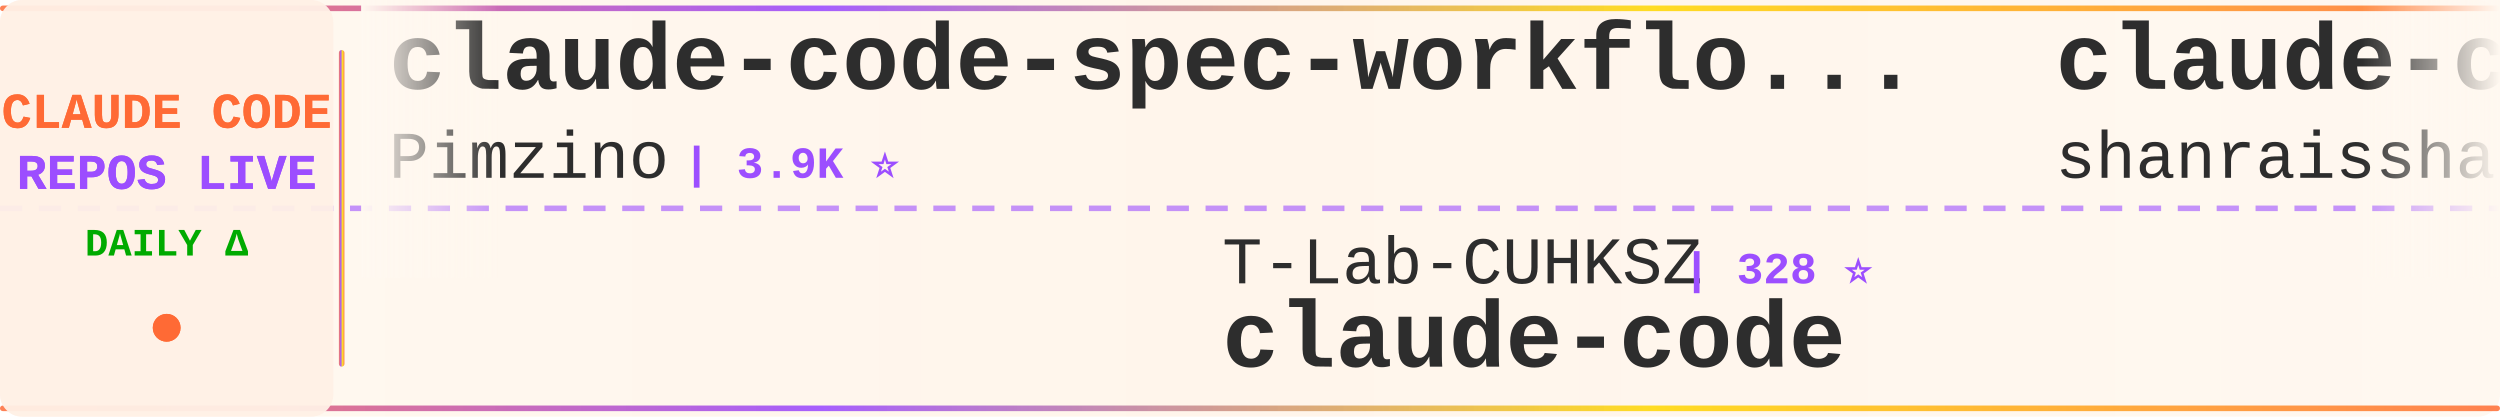
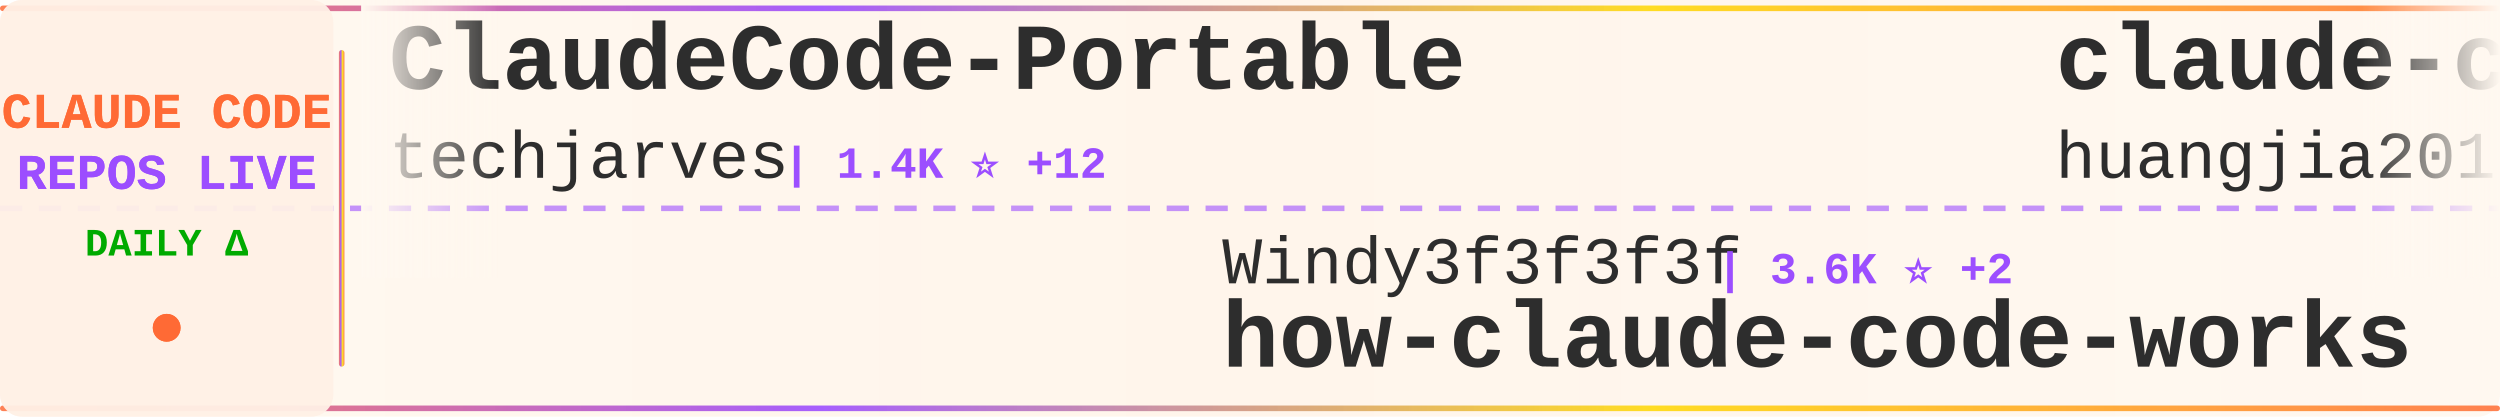
<svg xmlns="http://www.w3.org/2000/svg" width="900" height="150">
  <defs>
    <linearGradient id="tickerBg" x1="0%" y1="0%" x2="100%" y2="0%">
      <stop offset="0%" style="stop-color:#fff8f0;stop-opacity:0.98" />
      <stop offset="50%" style="stop-color:#fff5eb;stop-opacity:1" />
      <stop offset="100%" style="stop-color:#fff8f0;stop-opacity:0.98" />
    </linearGradient>
    <linearGradient id="borderGrad" x1="0%" y1="0%" x2="100%" y2="0%">
      <stop offset="0%" style="stop-color:#FF6B35;stop-opacity:0.85">
        <animate attributeName="stop-opacity" values="0.85;1;0.85" dur="2s" repeatCount="indefinite" />
      </stop>
      <stop offset="33%" style="stop-color:#9C4EFF;stop-opacity:0.9">
        <animate attributeName="stop-opacity" values="0.9;1;0.9" dur="2.2s" repeatCount="indefinite" />
      </stop>
      <stop offset="66%" style="stop-color:#FFD700;stop-opacity:0.85">
        <animate attributeName="stop-opacity" values="0.85;1;0.85" dur="1.8s" repeatCount="indefinite" />
      </stop>
      <stop offset="100%" style="stop-color:#FF6B35;stop-opacity:0.85">
        <animate attributeName="stop-opacity" values="0.85;1;0.85" dur="2s" repeatCount="indefinite" />
      </stop>
    </linearGradient>
    <filter id="textGlow">
      <feGaussianBlur stdDeviation="0.15" result="coloredBlur" />
      <feMerge>
        <feMergeNode in="coloredBlur" />
        <feMergeNode in="SourceGraphic" />
      </feMerge>
    </filter>
    <filter id="metricGlow">
      <feGaussianBlur stdDeviation="0.2" result="coloredBlur" />
      <feMerge>
        <feMergeNode in="coloredBlur" />
        <feMergeNode in="SourceGraphic" />
      </feMerge>
    </filter>
    <linearGradient id="leftFade" x1="0%" y1="0%" x2="100%" y2="0%">
      <stop offset="0%" style="stop-color:#fff8f0;stop-opacity:1" />
      <stop offset="100%" style="stop-color:#fff8f0;stop-opacity:0" />
    </linearGradient>
    <linearGradient id="rightFade" x1="0%" y1="0%" x2="100%" y2="0%">
      <stop offset="0%" style="stop-color:#fff8f0;stop-opacity:0" />
      <stop offset="100%" style="stop-color:#fff8f0;stop-opacity:1" />
    </linearGradient>
  </defs>
  <rect width="900" height="150" fill="url(#tickerBg)" rx="8" />
  <rect x="0" y="2" width="900" height="2" fill="url(#borderGrad)" rx="1" />
  <rect x="0" y="146" width="900" height="2" fill="url(#borderGrad)" rx="1" />
  <line x1="0" y1="75" x2="900" y2="75" stroke="#9C4EFF" stroke-width="2" stroke-dasharray="8 6" opacity="0.6" />
  <rect x="0" y="0" width="120" height="150" fill="#fff0e6" opacity="0.95" rx="8" />
  <text x="60" y="46" font-family="'Courier New', monospace" font-size="18" font-weight="bold" fill="#FF6B35" text-anchor="middle" filter="url(#textGlow)">
    CLAUDE CODE
  </text>
  <text x="60" y="68" font-family="'Courier New', monospace" font-size="18" font-weight="bold" fill="#9C4EFF" text-anchor="middle" filter="url(#textGlow)">
    REPOS LIVE
  </text>
  <text x="60" y="92" font-family="'Courier New', monospace" font-size="14" font-weight="bold" fill="#00aa00" text-anchor="middle">
    DAILY Δ
  </text>
  <circle cx="60" cy="118" r="5" fill="#FF6B35" filter="url(#metricGlow)">
    <animate attributeName="r" values="4;6;4" dur="1.5s" repeatCount="indefinite" />
    <animate attributeName="opacity" values="0.6;1;0.6" dur="1.5s" repeatCount="indefinite" />
  </circle>
  <rect x="122" y="18" width="2" height="114" fill="url(#borderGrad)" rx="1" />
  <clipPath id="tickerClip">
    <rect x="130" y="0" width="770" height="150" />
  </clipPath>
  <g clip-path="url(#tickerClip)">
    <g id="tickerItems">
      <animateTransform attributeName="transform" attributeType="XML" type="translate" from="0 0" to="-3000 0" dur="54s" repeatCount="indefinite" />
      <g transform="translate(0, 0)">
-         <text x="140" y="32" font-family="'Courier New', monospace" font-size="34" font-weight="bold" fill="#2d2d2d">claude-code-spec-workflo...</text>
-         <text x="140" y="64" font-family="'Courier New', monospace" font-size="24" font-weight="normal" fill="#2d2d2d" opacity="1.0">Pimzino</text>
-         <text x="246" y="64" font-family="'Courier New', monospace" font-size="16" font-weight="bold" fill="#9C4EFF"> | 3.9K ⭐</text>
+         <text x="140" y="32" font-family="'Courier New', monospace" font-size="34" font-weight="bold" fill="#2d2d2d">ClaudeCode-Portable</text>
+         <text x="140" y="64" font-family="'Courier New', monospace" font-size="24" font-weight="normal" fill="#2d2d2d" opacity="1.0">techjarves</text>
+         <text x="282" y="64" font-family="'Courier New', monospace" font-size="16" font-weight="bold" fill="#9C4EFF"> | 1.4K ⭐ +12</text>
      </g>
      <g transform="translate(300, 0)">
-         <text x="140" y="102" font-family="'Courier New', monospace" font-size="24" font-weight="normal" fill="#2d2d2d" opacity="1.0">T-Lab-CUHKSZ</text>
-         <text x="306" y="102" font-family="'Courier New', monospace" font-size="16" font-weight="bold" fill="#9C4EFF"> | 328 ⭐</text>
-         <text x="140" y="132" font-family="'Courier New', monospace" font-size="34" font-weight="bold" fill="#2d2d2d">claude-code</text>
+         <text x="140" y="102" font-family="'Courier New', monospace" font-size="24" font-weight="normal" fill="#2d2d2d" opacity="1.0">Windy3f3f3f3f</text>
+         <text x="318" y="102" font-family="'Courier New', monospace" font-size="16" font-weight="bold" fill="#9C4EFF"> | 3.6K ⭐ +2</text>
+         <text x="140" y="132" font-family="'Courier New', monospace" font-size="34" font-weight="bold" fill="#2d2d2d">how-claude-code-works</text>
      </g>
      <g transform="translate(600, 0)">
-         <text x="140" y="32" font-family="'Courier New', monospace" font-size="34" font-weight="bold" fill="#2d2d2d">claude-code-best-practic...</text>
-         <text x="140" y="64" font-family="'Courier New', monospace" font-size="24" font-weight="normal" fill="#2d2d2d" opacity="1.0">shanraisshan</text>
-         <text x="306" y="64" font-family="'Courier New', monospace" font-size="16" font-weight="bold" fill="#9C4EFF"> | 65.8K ⭐ +4</text>
+         <text x="140" y="32" font-family="'Courier New', monospace" font-size="34" font-weight="bold" fill="#2d2d2d">claude-code-engineering</text>
+         <text x="140" y="64" font-family="'Courier New', monospace" font-size="24" font-weight="normal" fill="#2d2d2d" opacity="1.0">huangjia2019</text>
+         <text x="306" y="64" font-family="'Courier New', monospace" font-size="16" font-weight="bold" fill="#9C4EFF"> | 1.1K ⭐</text>
      </g>
      <g transform="translate(900, 0)">
-         <text x="140" y="102" font-family="'Courier New', monospace" font-size="24" font-weight="normal" fill="#2d2d2d" opacity="1.0">codeaashu</text>
-         <text x="270" y="102" font-family="'Courier New', monospace" font-size="16" font-weight="bold" fill="#9C4EFF"> | 3.3K ⭐ +1</text>
-         <text x="140" y="132" font-family="'Courier New', monospace" font-size="34" font-weight="bold" fill="#2d2d2d">claude-code</text>
+         <text x="140" y="102" font-family="'Courier New', monospace" font-size="24" font-weight="normal" fill="#2d2d2d" opacity="1.0">Piebald-AI</text>
+         <text x="282" y="102" font-family="'Courier New', monospace" font-size="16" font-weight="bold" fill="#9C4EFF"> | 12.6K ⭐ +1</text>
+         <text x="140" y="132" font-family="'Courier New', monospace" font-size="34" font-weight="bold" fill="#2d2d2d">claude-code-system-promp...</text>
      </g>
      <g transform="translate(1200, 0)">
-         <text x="140" y="32" font-family="'Courier New', monospace" font-size="34" font-weight="bold" fill="#2d2d2d">claude_codex_bridge</text>
-         <text x="140" y="64" font-family="'Courier New', monospace" font-size="24" font-weight="normal" fill="#2d2d2d" opacity="1.0">SeemSeam</text>
-         <text x="258" y="64" font-family="'Courier New', monospace" font-size="16" font-weight="bold" fill="#9C4EFF"> | 3.5K ⭐ -2</text>
+         <text x="140" y="32" font-family="'Courier New', monospace" font-size="34" font-weight="bold" fill="#2d2d2d">claude-code-hooks-master...</text>
+         <text x="140" y="64" font-family="'Courier New', monospace" font-size="24" font-weight="normal" fill="#2d2d2d" opacity="1.0">disler</text>
+         <text x="234" y="64" font-family="'Courier New', monospace" font-size="16" font-weight="bold" fill="#9C4EFF"> | 3.9K ⭐</text>
      </g>
      <g transform="translate(1500, 0)">
-         <text x="140" y="102" font-family="'Courier New', monospace" font-size="24" font-weight="normal" fill="#2d2d2d" opacity="1.0">ghuntley</text>
-         <text x="258" y="102" font-family="'Courier New', monospace" font-size="16" font-weight="bold" fill="#9C4EFF"> | 992 ⭐</text>
-         <text x="140" y="132" font-family="'Courier New', monospace" font-size="34" font-weight="bold" fill="#2d2d2d">claude-code-source-code-...</text>
+         <text x="140" y="102" font-family="'Courier New', monospace" font-size="24" font-weight="normal" fill="#2d2d2d" opacity="1.0">Alishahryar1</text>
+         <text x="306" y="102" font-family="'Courier New', monospace" font-size="16" font-weight="bold" fill="#9C4EFF"> | 54.6K ⭐ +30</text>
+         <text x="140" y="132" font-family="'Courier New', monospace" font-size="34" font-weight="bold" fill="#2d2d2d">free-claude-code</text>
      </g>
      <g transform="translate(1800, 0)">
-         <text x="140" y="32" font-family="'Courier New', monospace" font-size="34" font-weight="bold" fill="#2d2d2d">claude-code-sourcemap</text>
-         <text x="140" y="64" font-family="'Courier New', monospace" font-size="24" font-weight="normal" fill="#2d2d2d" opacity="1.0">ChinaSiro</text>
-         <text x="270" y="64" font-family="'Courier New', monospace" font-size="16" font-weight="bold" fill="#9C4EFF"> | 9.7K ⭐</text>
+         <text x="140" y="32" font-family="'Courier New', monospace" font-size="34" font-weight="bold" fill="#2d2d2d">claude-code-telegram</text>
+         <text x="140" y="64" font-family="'Courier New', monospace" font-size="24" font-weight="normal" fill="#2d2d2d" opacity="1.0">overwirehq</text>
+         <text x="282" y="64" font-family="'Courier New', monospace" font-size="16" font-weight="bold" fill="#9C4EFF"> | 2.8K ⭐ -1</text>
      </g>
      <g transform="translate(2100, 0)">
-         <text x="140" y="102" font-family="'Courier New', monospace" font-size="24" font-weight="normal" fill="#2d2d2d" opacity="1.0">777genius</text>
-         <text x="270" y="102" font-family="'Courier New', monospace" font-size="16" font-weight="bold" fill="#9C4EFF"> | 931 ⭐</text>
-         <text x="140" y="132" font-family="'Courier New', monospace" font-size="34" font-weight="bold" fill="#2d2d2d">claude-code-source-code</text>
+         <text x="140" y="102" font-family="'Courier New', monospace" font-size="24" font-weight="normal" fill="#2d2d2d" opacity="1.0">fuergaosi233</text>
+         <text x="306" y="102" font-family="'Courier New', monospace" font-size="16" font-weight="bold" fill="#9C4EFF"> | 2.8K ⭐</text>
+         <text x="140" y="132" font-family="'Courier New', monospace" font-size="34" font-weight="bold" fill="#2d2d2d">claude-code-proxy</text>
      </g>
      <g transform="translate(2400, 0)">
-         <text x="140" y="32" font-family="'Courier New', monospace" font-size="34" font-weight="bold" fill="#2d2d2d">claude-code</text>
-         <text x="140" y="64" font-family="'Courier New', monospace" font-size="24" font-weight="normal" fill="#2d2d2d" opacity="1.0">claude-code-best</text>
-         <text x="354" y="64" font-family="'Courier New', monospace" font-size="16" font-weight="bold" fill="#9C4EFF"> | 22.5K ⭐ +1</text>
+         <text x="140" y="32" font-family="'Courier New', monospace" font-size="34" font-weight="bold" fill="#2d2d2d">claude-code-showcase</text>
+         <text x="140" y="64" font-family="'Courier New', monospace" font-size="24" font-weight="normal" fill="#2d2d2d" opacity="1.0">ChrisWiles</text>
+         <text x="282" y="64" font-family="'Courier New', monospace" font-size="16" font-weight="bold" fill="#9C4EFF"> | 6.1K ⭐</text>
      </g>
      <g transform="translate(2700, 0)">
-         <text x="140" y="102" font-family="'Courier New', monospace" font-size="24" font-weight="normal" fill="#2d2d2d" opacity="1.0">alejandrobalderas</text>
-         <text x="366" y="102" font-family="'Courier New', monospace" font-size="16" font-weight="bold" fill="#9C4EFF"> | 2.8K ⭐</text>
-         <text x="140" y="132" font-family="'Courier New', monospace" font-size="34" font-weight="bold" fill="#2d2d2d">claude-code-from-source</text>
+         <text x="140" y="102" font-family="'Courier New', monospace" font-size="24" font-weight="normal" fill="#2d2d2d" opacity="1.0">anthropics</text>
+         <text x="282" y="102" font-family="'Courier New', monospace" font-size="16" font-weight="bold" fill="#9C4EFF"> | 978 ⭐</text>
+         <text x="140" y="132" font-family="'Courier New', monospace" font-size="34" font-weight="bold" fill="#2d2d2d">claude-code-base-action</text>
      </g>
      <g transform="translate(3000, 0)">
-         <text x="140" y="32" font-family="'Courier New', monospace" font-size="34" font-weight="bold" fill="#2d2d2d">claude-code-spec-workflo...</text>
-         <text x="140" y="64" font-family="'Courier New', monospace" font-size="24" font-weight="normal" fill="#2d2d2d" opacity="1.0">Pimzino</text>
-         <text x="246" y="64" font-family="'Courier New', monospace" font-size="16" font-weight="bold" fill="#9C4EFF"> | 3.9K ⭐</text>
+         <text x="140" y="32" font-family="'Courier New', monospace" font-size="34" font-weight="bold" fill="#2d2d2d">ClaudeCode-Portable</text>
+         <text x="140" y="64" font-family="'Courier New', monospace" font-size="24" font-weight="normal" fill="#2d2d2d" opacity="1.0">techjarves</text>
+         <text x="282" y="64" font-family="'Courier New', monospace" font-size="16" font-weight="bold" fill="#9C4EFF"> | 1.4K ⭐ +12</text>
      </g>
      <g transform="translate(3300, 0)">
-         <text x="140" y="102" font-family="'Courier New', monospace" font-size="24" font-weight="normal" fill="#2d2d2d" opacity="1.0">T-Lab-CUHKSZ</text>
-         <text x="306" y="102" font-family="'Courier New', monospace" font-size="16" font-weight="bold" fill="#9C4EFF"> | 328 ⭐</text>
-         <text x="140" y="132" font-family="'Courier New', monospace" font-size="34" font-weight="bold" fill="#2d2d2d">claude-code</text>
+         <text x="140" y="102" font-family="'Courier New', monospace" font-size="24" font-weight="normal" fill="#2d2d2d" opacity="1.0">Windy3f3f3f3f</text>
+         <text x="318" y="102" font-family="'Courier New', monospace" font-size="16" font-weight="bold" fill="#9C4EFF"> | 3.6K ⭐ +2</text>
+         <text x="140" y="132" font-family="'Courier New', monospace" font-size="34" font-weight="bold" fill="#2d2d2d">how-claude-code-works</text>
      </g>
      <g transform="translate(3600, 0)">
-         <text x="140" y="32" font-family="'Courier New', monospace" font-size="34" font-weight="bold" fill="#2d2d2d">claude-code-best-practic...</text>
-         <text x="140" y="64" font-family="'Courier New', monospace" font-size="24" font-weight="normal" fill="#2d2d2d" opacity="1.0">shanraisshan</text>
-         <text x="306" y="64" font-family="'Courier New', monospace" font-size="16" font-weight="bold" fill="#9C4EFF"> | 65.8K ⭐ +4</text>
+         <text x="140" y="32" font-family="'Courier New', monospace" font-size="34" font-weight="bold" fill="#2d2d2d">claude-code-engineering</text>
+         <text x="140" y="64" font-family="'Courier New', monospace" font-size="24" font-weight="normal" fill="#2d2d2d" opacity="1.0">huangjia2019</text>
+         <text x="306" y="64" font-family="'Courier New', monospace" font-size="16" font-weight="bold" fill="#9C4EFF"> | 1.1K ⭐</text>
      </g>
      <g transform="translate(3900, 0)">
-         <text x="140" y="102" font-family="'Courier New', monospace" font-size="24" font-weight="normal" fill="#2d2d2d" opacity="1.0">codeaashu</text>
-         <text x="270" y="102" font-family="'Courier New', monospace" font-size="16" font-weight="bold" fill="#9C4EFF"> | 3.3K ⭐ +1</text>
-         <text x="140" y="132" font-family="'Courier New', monospace" font-size="34" font-weight="bold" fill="#2d2d2d">claude-code</text>
+         <text x="140" y="102" font-family="'Courier New', monospace" font-size="24" font-weight="normal" fill="#2d2d2d" opacity="1.0">Piebald-AI</text>
+         <text x="282" y="102" font-family="'Courier New', monospace" font-size="16" font-weight="bold" fill="#9C4EFF"> | 12.6K ⭐ +1</text>
+         <text x="140" y="132" font-family="'Courier New', monospace" font-size="34" font-weight="bold" fill="#2d2d2d">claude-code-system-promp...</text>
      </g>
    </g>
  </g>
  <rect x="130" y="0" width="50" height="100" fill="url(#leftFade)" />
  <rect x="850" y="0" width="50" height="100" fill="url(#rightFade)" />
</svg>
